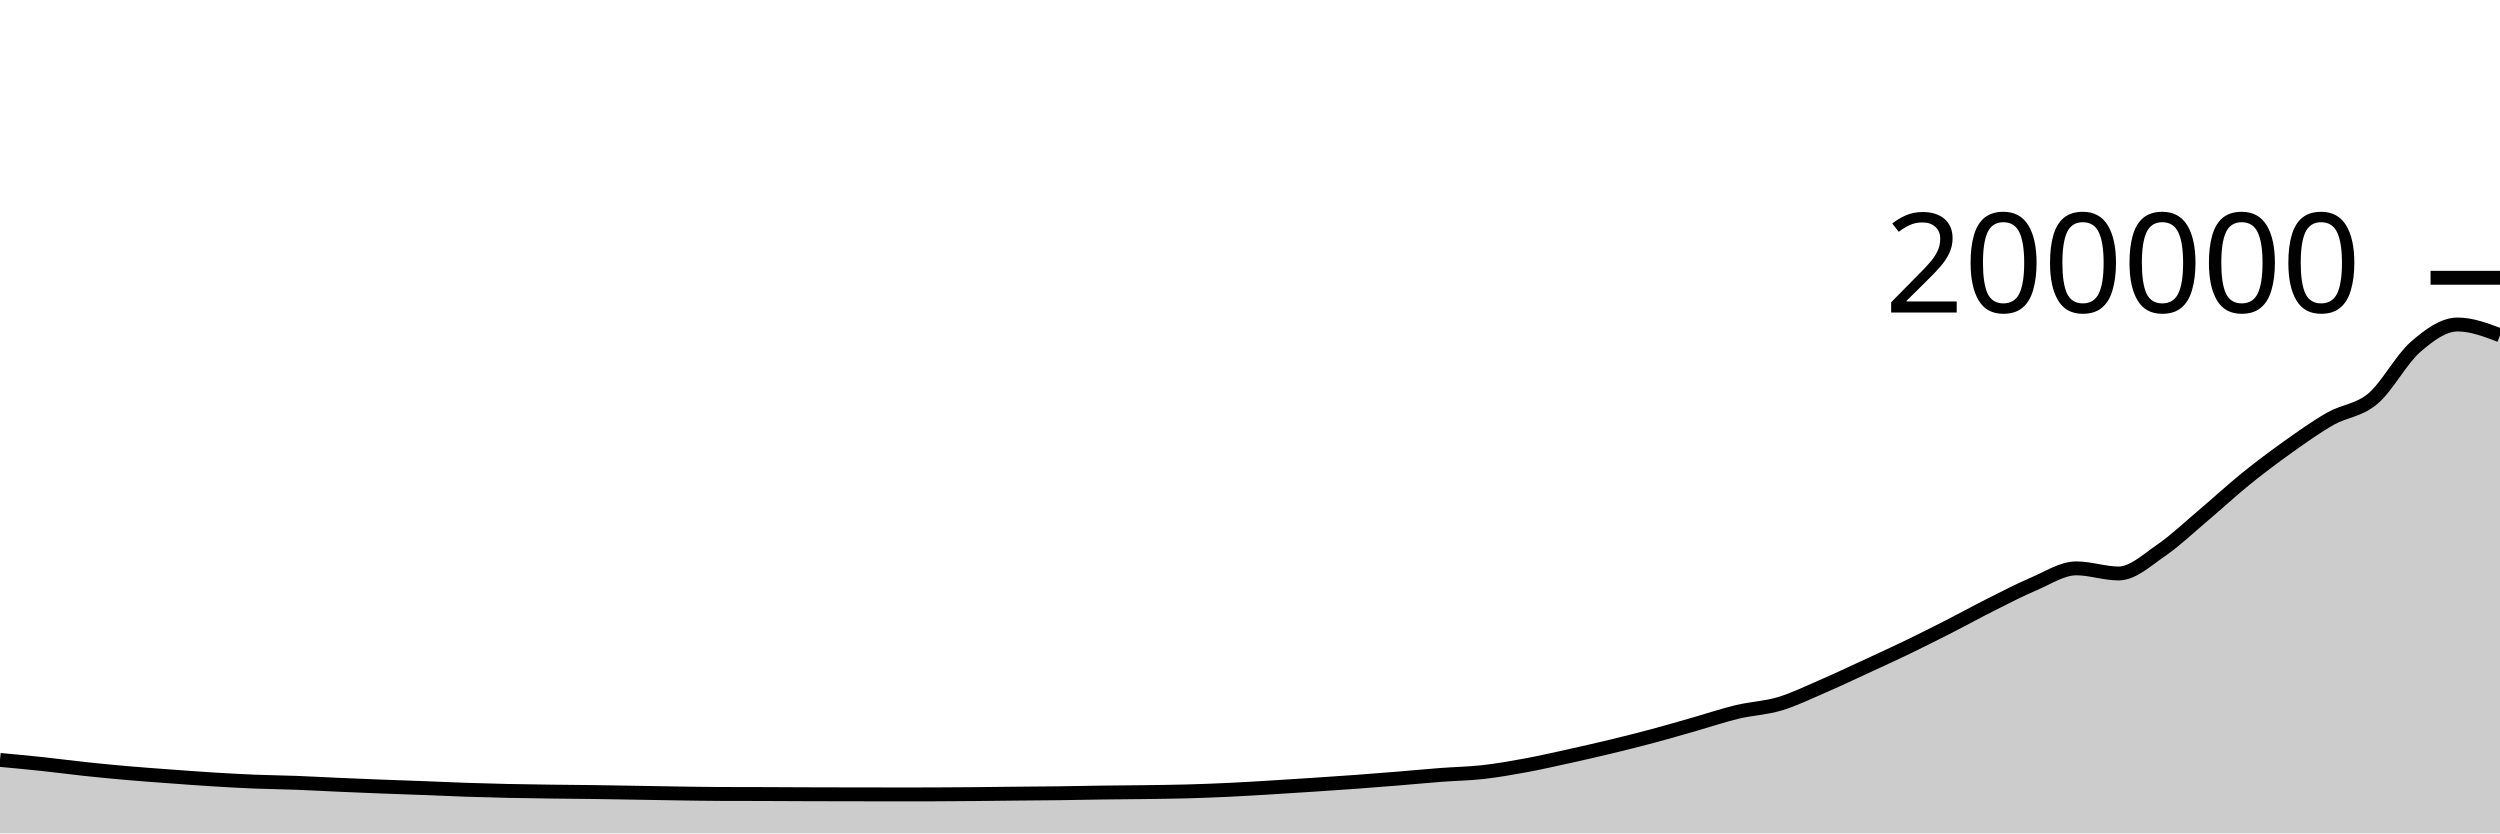
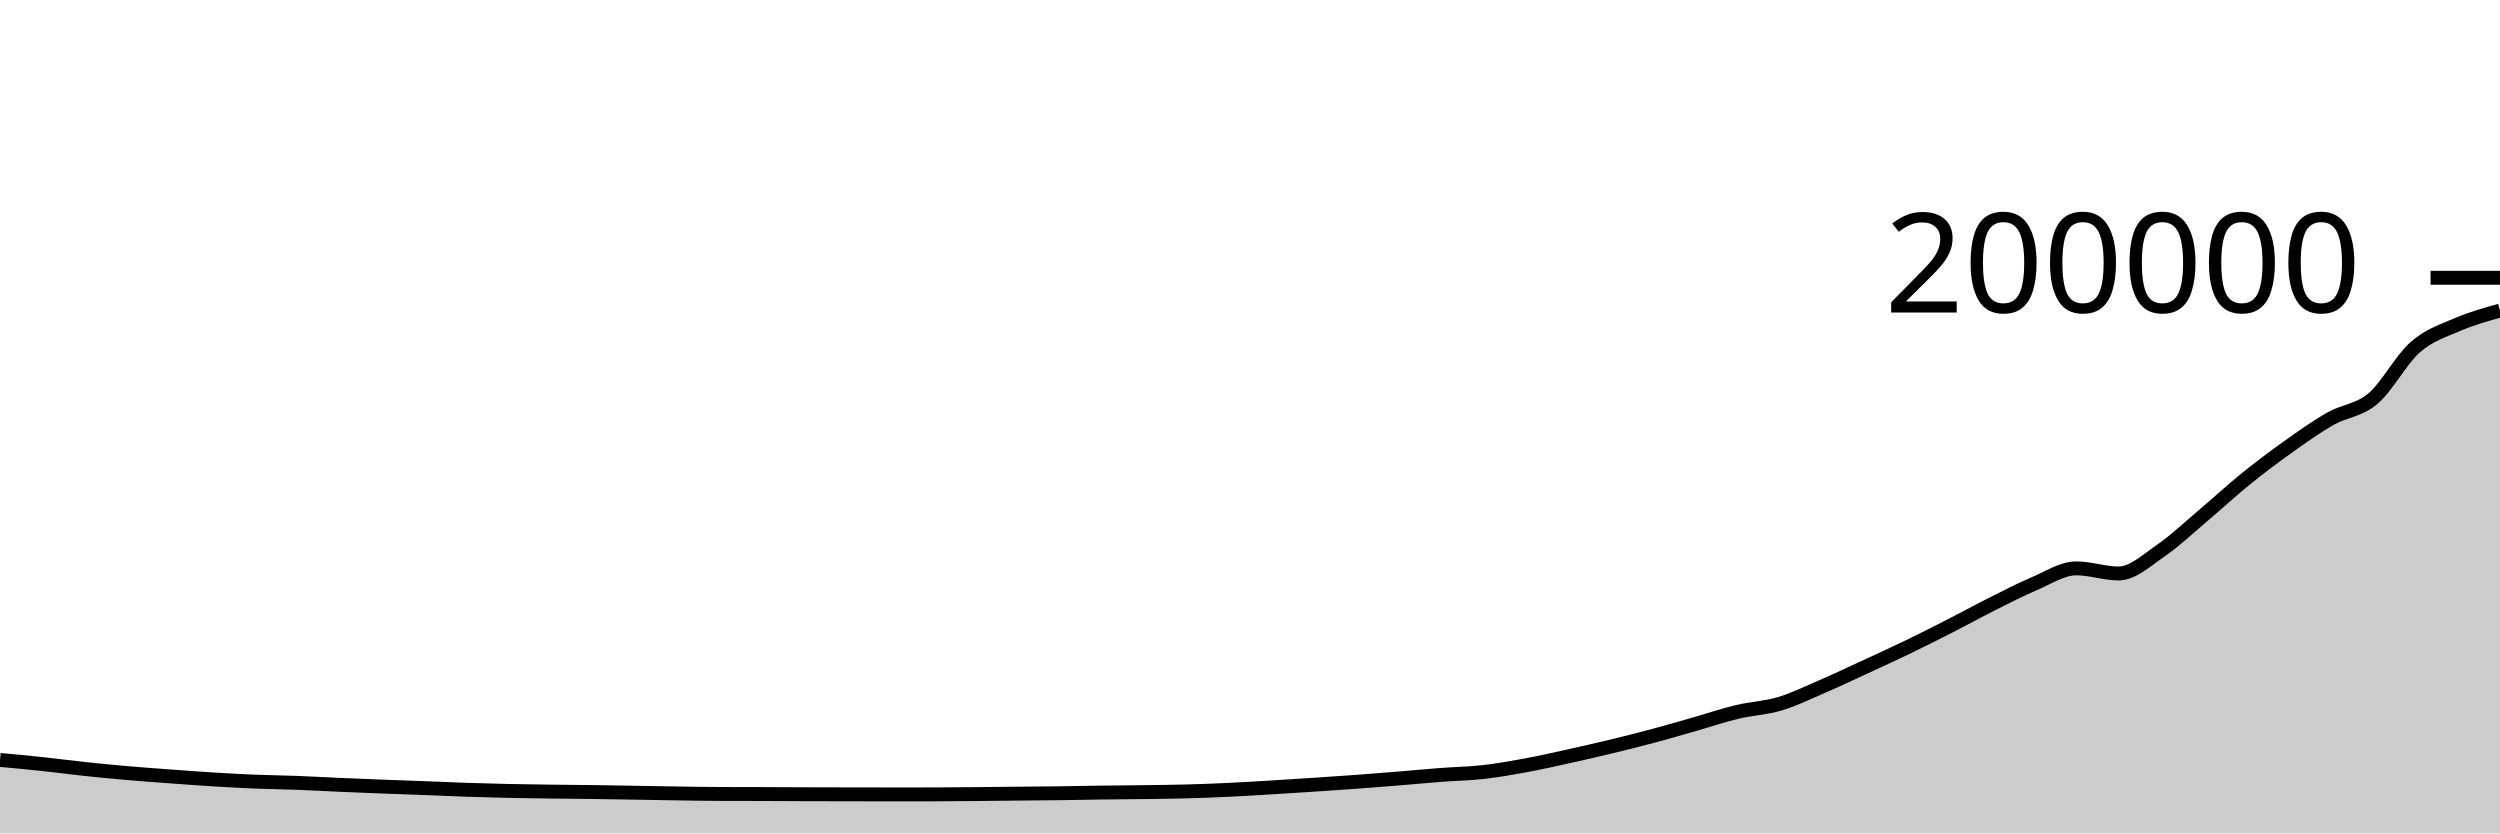
<svg xmlns="http://www.w3.org/2000/svg" viewBox="0 0 180 60">
  <g transform="translate(0,20)">
-     <path class="area" fill="rgba(0, 0, 0, 0.2)" d="M0,34.715C1.017,34.809,2.034,34.903,3.051,35.011C4.068,35.119,5.085,35.257,6.102,35.366C7.119,35.474,8.136,35.572,9.153,35.661C10.169,35.75,11.186,35.822,12.203,35.897C13.22,35.973,14.237,36.049,15.254,36.112C16.271,36.175,17.288,36.233,18.305,36.275C19.322,36.317,20.339,36.326,21.356,36.364C22.373,36.403,23.39,36.462,24.407,36.506C25.424,36.551,26.441,36.591,27.458,36.631C28.475,36.67,29.492,36.703,30.508,36.741C31.525,36.78,32.542,36.829,33.559,36.863C34.576,36.897,35.593,36.924,36.61,36.946C37.627,36.968,38.644,36.981,39.661,36.995C40.678,37.008,41.695,37.014,42.712,37.027C43.729,37.041,44.746,37.059,45.763,37.076C46.78,37.093,47.797,37.114,48.814,37.128C49.831,37.143,50.847,37.162,51.864,37.165C52.881,37.169,53.898,37.167,54.915,37.171C55.932,37.174,56.949,37.182,57.966,37.185C58.983,37.189,60,37.19,61.017,37.192C62.034,37.194,63.051,37.196,64.068,37.196C65.085,37.196,66.102,37.196,67.119,37.195C68.136,37.194,69.153,37.184,70.169,37.175C71.186,37.166,72.203,37.152,73.22,37.142C74.237,37.132,75.254,37.127,76.271,37.114C77.288,37.101,78.305,37.077,79.322,37.064C80.339,37.05,81.356,37.047,82.373,37.033C83.39,37.019,84.407,37.01,85.424,36.982C86.441,36.955,87.458,36.916,88.475,36.868C89.492,36.82,90.508,36.756,91.525,36.695C92.542,36.634,93.559,36.569,94.576,36.501C95.593,36.434,96.61,36.366,97.627,36.292C98.644,36.217,99.661,36.137,100.678,36.054C101.695,35.971,102.712,35.873,103.729,35.795C104.746,35.718,105.763,35.703,106.78,35.589C107.797,35.474,108.814,35.296,109.831,35.109C110.847,34.922,111.864,34.69,112.881,34.466C113.898,34.243,114.915,34.011,115.932,33.766C116.949,33.52,117.966,33.267,118.983,32.995C120,32.724,121.017,32.425,122.034,32.135C123.051,31.845,124.068,31.499,125.085,31.256C126.102,31.013,127.119,30.979,128.136,30.675C129.153,30.371,130.169,29.873,131.186,29.434C132.203,28.996,133.22,28.513,134.237,28.044C135.254,27.575,136.271,27.111,137.288,26.621C138.305,26.13,139.322,25.619,140.339,25.1C141.356,24.582,142.373,24.021,143.39,23.51C144.407,23,145.424,22.47,146.441,22.038C147.458,21.607,148.475,20.922,149.492,20.922C150.508,20.922,151.525,21.29,152.542,21.29C153.559,21.29,154.576,20.329,155.593,19.632C156.61,18.934,157.627,17.963,158.644,17.104C159.661,16.246,160.678,15.302,161.695,14.48C162.712,13.658,163.729,12.894,164.746,12.171C165.763,11.449,166.78,10.721,167.797,10.144C168.814,9.566,169.831,9.562,170.847,8.704C171.864,7.847,172.881,5.887,173.898,4.997C174.915,4.107,175.932,3.364,176.949,3.364C177.966,3.364,178.983,3.752,180,4.14L180,40C178.983,40,177.966,40,176.949,40C175.932,40,174.915,40,173.898,40C172.881,40,171.864,40,170.847,40C169.831,40,168.814,40,167.797,40C166.78,40,165.763,40,164.746,40C163.729,40,162.712,40,161.695,40C160.678,40,159.661,40,158.644,40C157.627,40,156.61,40,155.593,40C154.576,40,153.559,40,152.542,40C151.525,40,150.508,40,149.492,40C148.475,40,147.458,40,146.441,40C145.424,40,144.407,40,143.39,40C142.373,40,141.356,40,140.339,40C139.322,40,138.305,40,137.288,40C136.271,40,135.254,40,134.237,40C133.22,40,132.203,40,131.186,40C130.169,40,129.153,40,128.136,40C127.119,40,126.102,40,125.085,40C124.068,40,123.051,40,122.034,40C121.017,40,120,40,118.983,40C117.966,40,116.949,40,115.932,40C114.915,40,113.898,40,112.881,40C111.864,40,110.847,40,109.831,40C108.814,40,107.797,40,106.78,40C105.763,40,104.746,40,103.729,40C102.712,40,101.695,40,100.678,40C99.661,40,98.644,40,97.627,40C96.61,40,95.593,40,94.576,40C93.559,40,92.542,40,91.525,40C90.508,40,89.492,40,88.475,40C87.458,40,86.441,40,85.424,40C84.407,40,83.39,40,82.373,40C81.356,40,80.339,40,79.322,40C78.305,40,77.288,40,76.271,40C75.254,40,74.237,40,73.22,40C72.203,40,71.186,40,70.169,40C69.153,40,68.136,40,67.119,40C66.102,40,65.085,40,64.068,40C63.051,40,62.034,40,61.017,40C60,40,58.983,40,57.966,40C56.949,40,55.932,40,54.915,40C53.898,40,52.881,40,51.864,40C50.847,40,49.831,40,48.814,40C47.797,40,46.78,40,45.763,40C44.746,40,43.729,40,42.712,40C41.695,40,40.678,40,39.661,40C38.644,40,37.627,40,36.61,40C35.593,40,34.576,40,33.559,40C32.542,40,31.525,40,30.508,40C29.492,40,28.475,40,27.458,40C26.441,40,25.424,40,24.407,40C23.39,40,22.373,40,21.356,40C20.339,40,19.322,40,18.305,40C17.288,40,16.271,40,15.254,40C14.237,40,13.22,40,12.203,40C11.186,40,10.169,40,9.153,40C8.136,40,7.119,40,6.102,40C5.085,40,4.068,40,3.051,40C2.034,40,1.017,40,0,40Z" />
-     <path class="line" stroke="black" fill="none" d="M0,34.715C1.017,34.809,2.034,34.903,3.051,35.011C4.068,35.119,5.085,35.257,6.102,35.366C7.119,35.474,8.136,35.572,9.153,35.661C10.169,35.75,11.186,35.822,12.203,35.897C13.22,35.973,14.237,36.049,15.254,36.112C16.271,36.175,17.288,36.233,18.305,36.275C19.322,36.317,20.339,36.326,21.356,36.364C22.373,36.403,23.39,36.462,24.407,36.506C25.424,36.551,26.441,36.591,27.458,36.631C28.475,36.67,29.492,36.703,30.508,36.741C31.525,36.78,32.542,36.829,33.559,36.863C34.576,36.897,35.593,36.924,36.61,36.946C37.627,36.968,38.644,36.981,39.661,36.995C40.678,37.008,41.695,37.014,42.712,37.027C43.729,37.041,44.746,37.059,45.763,37.076C46.78,37.093,47.797,37.114,48.814,37.128C49.831,37.143,50.847,37.162,51.864,37.165C52.881,37.169,53.898,37.167,54.915,37.171C55.932,37.174,56.949,37.182,57.966,37.185C58.983,37.189,60,37.19,61.017,37.192C62.034,37.194,63.051,37.196,64.068,37.196C65.085,37.196,66.102,37.196,67.119,37.195C68.136,37.194,69.153,37.184,70.169,37.175C71.186,37.166,72.203,37.152,73.22,37.142C74.237,37.132,75.254,37.127,76.271,37.114C77.288,37.101,78.305,37.077,79.322,37.064C80.339,37.05,81.356,37.047,82.373,37.033C83.39,37.019,84.407,37.01,85.424,36.982C86.441,36.955,87.458,36.916,88.475,36.868C89.492,36.82,90.508,36.756,91.525,36.695C92.542,36.634,93.559,36.569,94.576,36.501C95.593,36.434,96.61,36.366,97.627,36.292C98.644,36.217,99.661,36.137,100.678,36.054C101.695,35.971,102.712,35.873,103.729,35.795C104.746,35.718,105.763,35.703,106.78,35.589C107.797,35.474,108.814,35.296,109.831,35.109C110.847,34.922,111.864,34.69,112.881,34.466C113.898,34.243,114.915,34.011,115.932,33.766C116.949,33.52,117.966,33.267,118.983,32.995C120,32.724,121.017,32.425,122.034,32.135C123.051,31.845,124.068,31.499,125.085,31.256C126.102,31.013,127.119,30.979,128.136,30.675C129.153,30.371,130.169,29.873,131.186,29.434C132.203,28.996,133.22,28.513,134.237,28.044C135.254,27.575,136.271,27.111,137.288,26.621C138.305,26.13,139.322,25.619,140.339,25.1C141.356,24.582,142.373,24.021,143.39,23.51C144.407,23,145.424,22.47,146.441,22.038C147.458,21.607,148.475,20.922,149.492,20.922C150.508,20.922,151.525,21.29,152.542,21.29C153.559,21.29,154.576,20.329,155.593,19.632C156.61,18.934,157.627,17.963,158.644,17.104C159.661,16.246,160.678,15.302,161.695,14.48C162.712,13.658,163.729,12.894,164.746,12.171C165.763,11.449,166.78,10.721,167.797,10.144C168.814,9.566,169.831,9.562,170.847,8.704C171.864,7.847,172.881,5.887,173.898,4.997C174.915,4.107,175.932,3.364,176.949,3.364C177.966,3.364,178.983,3.752,180,4.14" />
+     <path class="area" fill="rgba(0, 0, 0, 0.2)" d="M0,34.715C1.017,34.809,2.034,34.903,3.051,35.011C4.068,35.119,5.085,35.257,6.102,35.366C7.119,35.474,8.136,35.572,9.153,35.661C10.169,35.75,11.186,35.822,12.203,35.897C13.22,35.973,14.237,36.049,15.254,36.112C16.271,36.175,17.288,36.233,18.305,36.275C19.322,36.317,20.339,36.326,21.356,36.364C22.373,36.403,23.39,36.462,24.407,36.506C25.424,36.551,26.441,36.591,27.458,36.631C28.475,36.67,29.492,36.703,30.508,36.741C31.525,36.78,32.542,36.829,33.559,36.863C34.576,36.897,35.593,36.924,36.61,36.946C37.627,36.968,38.644,36.981,39.661,36.995C40.678,37.008,41.695,37.014,42.712,37.027C43.729,37.041,44.746,37.059,45.763,37.076C46.78,37.093,47.797,37.114,48.814,37.128C49.831,37.143,50.847,37.162,51.864,37.165C52.881,37.169,53.898,37.167,54.915,37.171C55.932,37.174,56.949,37.182,57.966,37.185C58.983,37.189,60,37.19,61.017,37.192C62.034,37.194,63.051,37.196,64.068,37.196C65.085,37.196,66.102,37.196,67.119,37.195C68.136,37.194,69.153,37.184,70.169,37.175C71.186,37.166,72.203,37.152,73.22,37.142C74.237,37.132,75.254,37.127,76.271,37.114C77.288,37.101,78.305,37.077,79.322,37.064C80.339,37.05,81.356,37.047,82.373,37.033C83.39,37.019,84.407,37.01,85.424,36.982C86.441,36.955,87.458,36.916,88.475,36.868C89.492,36.82,90.508,36.756,91.525,36.695C92.542,36.634,93.559,36.569,94.576,36.501C95.593,36.434,96.61,36.366,97.627,36.292C98.644,36.217,99.661,36.137,100.678,36.054C101.695,35.971,102.712,35.873,103.729,35.795C104.746,35.718,105.763,35.703,106.78,35.589C107.797,35.474,108.814,35.296,109.831,35.109C110.847,34.922,111.864,34.69,112.881,34.466C113.898,34.243,114.915,34.011,115.932,33.766C116.949,33.52,117.966,33.267,118.983,32.995C120,32.724,121.017,32.425,122.034,32.135C123.051,31.845,124.068,31.499,125.085,31.256C126.102,31.013,127.119,30.979,128.136,30.675C129.153,30.371,130.169,29.873,131.186,29.434C132.203,28.996,133.22,28.513,134.237,28.044C135.254,27.575,136.271,27.111,137.288,26.621C138.305,26.13,139.322,25.619,140.339,25.1C141.356,24.582,142.373,24.021,143.39,23.51C144.407,23,145.424,22.47,146.441,22.038C147.458,21.607,148.475,20.922,149.492,20.922C150.508,20.922,151.525,21.29,152.542,21.29C153.559,21.29,154.576,20.329,155.593,19.632C156.61,18.934,157.627,17.963,158.644,17.104C159.661,16.246,160.678,15.302,161.695,14.48C162.712,13.658,163.729,12.894,164.746,12.171C165.763,11.449,166.78,10.721,167.797,10.144C168.814,9.566,169.831,9.562,170.847,8.704C171.864,7.847,172.881,5.887,173.898,4.997C174.915,4.107,175.932,3.804,176.949,3.364C177.966,2.925,178.983,2.643,180,2.361L180,40C178.983,40,177.966,40,176.949,40C175.932,40,174.915,40,173.898,40C172.881,40,171.864,40,170.847,40C169.831,40,168.814,40,167.797,40C166.78,40,165.763,40,164.746,40C163.729,40,162.712,40,161.695,40C160.678,40,159.661,40,158.644,40C157.627,40,156.61,40,155.593,40C154.576,40,153.559,40,152.542,40C151.525,40,150.508,40,149.492,40C148.475,40,147.458,40,146.441,40C145.424,40,144.407,40,143.39,40C142.373,40,141.356,40,140.339,40C139.322,40,138.305,40,137.288,40C136.271,40,135.254,40,134.237,40C133.22,40,132.203,40,131.186,40C130.169,40,129.153,40,128.136,40C127.119,40,126.102,40,125.085,40C124.068,40,123.051,40,122.034,40C121.017,40,120,40,118.983,40C117.966,40,116.949,40,115.932,40C114.915,40,113.898,40,112.881,40C111.864,40,110.847,40,109.831,40C108.814,40,107.797,40,106.78,40C105.763,40,104.746,40,103.729,40C102.712,40,101.695,40,100.678,40C99.661,40,98.644,40,97.627,40C96.61,40,95.593,40,94.576,40C93.559,40,92.542,40,91.525,40C90.508,40,89.492,40,88.475,40C87.458,40,86.441,40,85.424,40C84.407,40,83.39,40,82.373,40C81.356,40,80.339,40,79.322,40C78.305,40,77.288,40,76.271,40C75.254,40,74.237,40,73.22,40C72.203,40,71.186,40,70.169,40C69.153,40,68.136,40,67.119,40C66.102,40,65.085,40,64.068,40C63.051,40,62.034,40,61.017,40C60,40,58.983,40,57.966,40C56.949,40,55.932,40,54.915,40C53.898,40,52.881,40,51.864,40C50.847,40,49.831,40,48.814,40C47.797,40,46.78,40,45.763,40C44.746,40,43.729,40,42.712,40C41.695,40,40.678,40,39.661,40C38.644,40,37.627,40,36.61,40C35.593,40,34.576,40,33.559,40C32.542,40,31.525,40,30.508,40C29.492,40,28.475,40,27.458,40C26.441,40,25.424,40,24.407,40C23.39,40,22.373,40,21.356,40C20.339,40,19.322,40,18.305,40C17.288,40,16.271,40,15.254,40C14.237,40,13.22,40,12.203,40C11.186,40,10.169,40,9.153,40C8.136,40,7.119,40,6.102,40C5.085,40,4.068,40,3.051,40C2.034,40,1.017,40,0,40Z" />
+     <path class="line" stroke="black" fill="none" d="M0,34.715C1.017,34.809,2.034,34.903,3.051,35.011C4.068,35.119,5.085,35.257,6.102,35.366C7.119,35.474,8.136,35.572,9.153,35.661C10.169,35.75,11.186,35.822,12.203,35.897C13.22,35.973,14.237,36.049,15.254,36.112C16.271,36.175,17.288,36.233,18.305,36.275C19.322,36.317,20.339,36.326,21.356,36.364C22.373,36.403,23.39,36.462,24.407,36.506C25.424,36.551,26.441,36.591,27.458,36.631C28.475,36.67,29.492,36.703,30.508,36.741C31.525,36.78,32.542,36.829,33.559,36.863C34.576,36.897,35.593,36.924,36.61,36.946C37.627,36.968,38.644,36.981,39.661,36.995C40.678,37.008,41.695,37.014,42.712,37.027C43.729,37.041,44.746,37.059,45.763,37.076C46.78,37.093,47.797,37.114,48.814,37.128C49.831,37.143,50.847,37.162,51.864,37.165C52.881,37.169,53.898,37.167,54.915,37.171C55.932,37.174,56.949,37.182,57.966,37.185C58.983,37.189,60,37.19,61.017,37.192C62.034,37.194,63.051,37.196,64.068,37.196C65.085,37.196,66.102,37.196,67.119,37.195C68.136,37.194,69.153,37.184,70.169,37.175C71.186,37.166,72.203,37.152,73.22,37.142C74.237,37.132,75.254,37.127,76.271,37.114C77.288,37.101,78.305,37.077,79.322,37.064C80.339,37.05,81.356,37.047,82.373,37.033C83.39,37.019,84.407,37.01,85.424,36.982C86.441,36.955,87.458,36.916,88.475,36.868C89.492,36.82,90.508,36.756,91.525,36.695C92.542,36.634,93.559,36.569,94.576,36.501C95.593,36.434,96.61,36.366,97.627,36.292C98.644,36.217,99.661,36.137,100.678,36.054C101.695,35.971,102.712,35.873,103.729,35.795C104.746,35.718,105.763,35.703,106.78,35.589C107.797,35.474,108.814,35.296,109.831,35.109C110.847,34.922,111.864,34.69,112.881,34.466C113.898,34.243,114.915,34.011,115.932,33.766C116.949,33.52,117.966,33.267,118.983,32.995C120,32.724,121.017,32.425,122.034,32.135C123.051,31.845,124.068,31.499,125.085,31.256C126.102,31.013,127.119,30.979,128.136,30.675C129.153,30.371,130.169,29.873,131.186,29.434C132.203,28.996,133.22,28.513,134.237,28.044C135.254,27.575,136.271,27.111,137.288,26.621C138.305,26.13,139.322,25.619,140.339,25.1C141.356,24.582,142.373,24.021,143.39,23.51C144.407,23,145.424,22.47,146.441,22.038C147.458,21.607,148.475,20.922,149.492,20.922C150.508,20.922,151.525,21.29,152.542,21.29C153.559,21.29,154.576,20.329,155.593,19.632C156.61,18.934,157.627,17.963,158.644,17.104C159.661,16.246,160.678,15.302,161.695,14.48C162.712,13.658,163.729,12.894,164.746,12.171C165.763,11.449,166.78,10.721,167.797,10.144C168.814,9.566,169.831,9.562,170.847,8.704C171.864,7.847,172.881,5.887,173.898,4.997C174.915,4.107,175.932,3.804,176.949,3.364C177.966,2.925,178.983,2.643,180,2.361" />
    <path class="axis-ceiling" stroke-width="1" stroke="black" fill="none" d="M175,0L180,0" />
    <text class="axis-ceiling-label" font-family="sans-serif" text-anchor="end" font-size="10px" x="170" y="2.5">200000</text>
  </g>
</svg>
